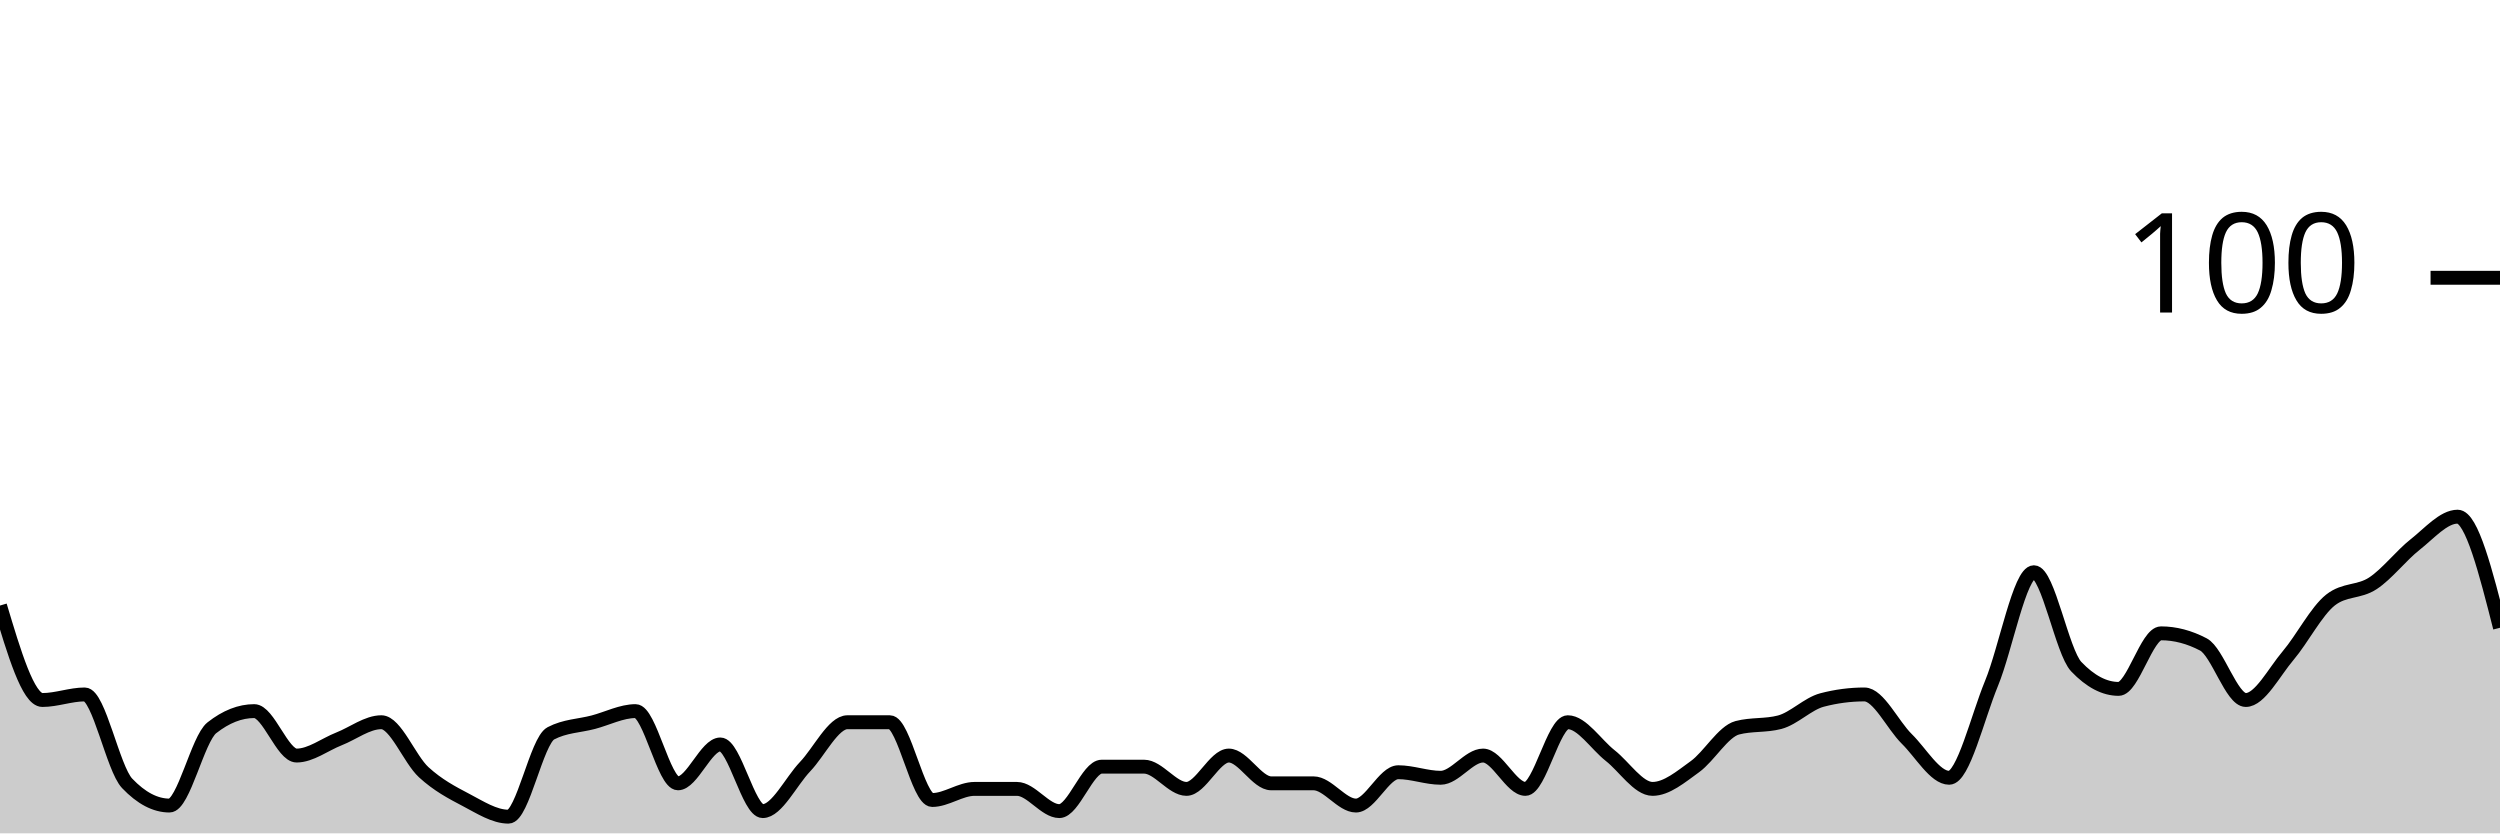
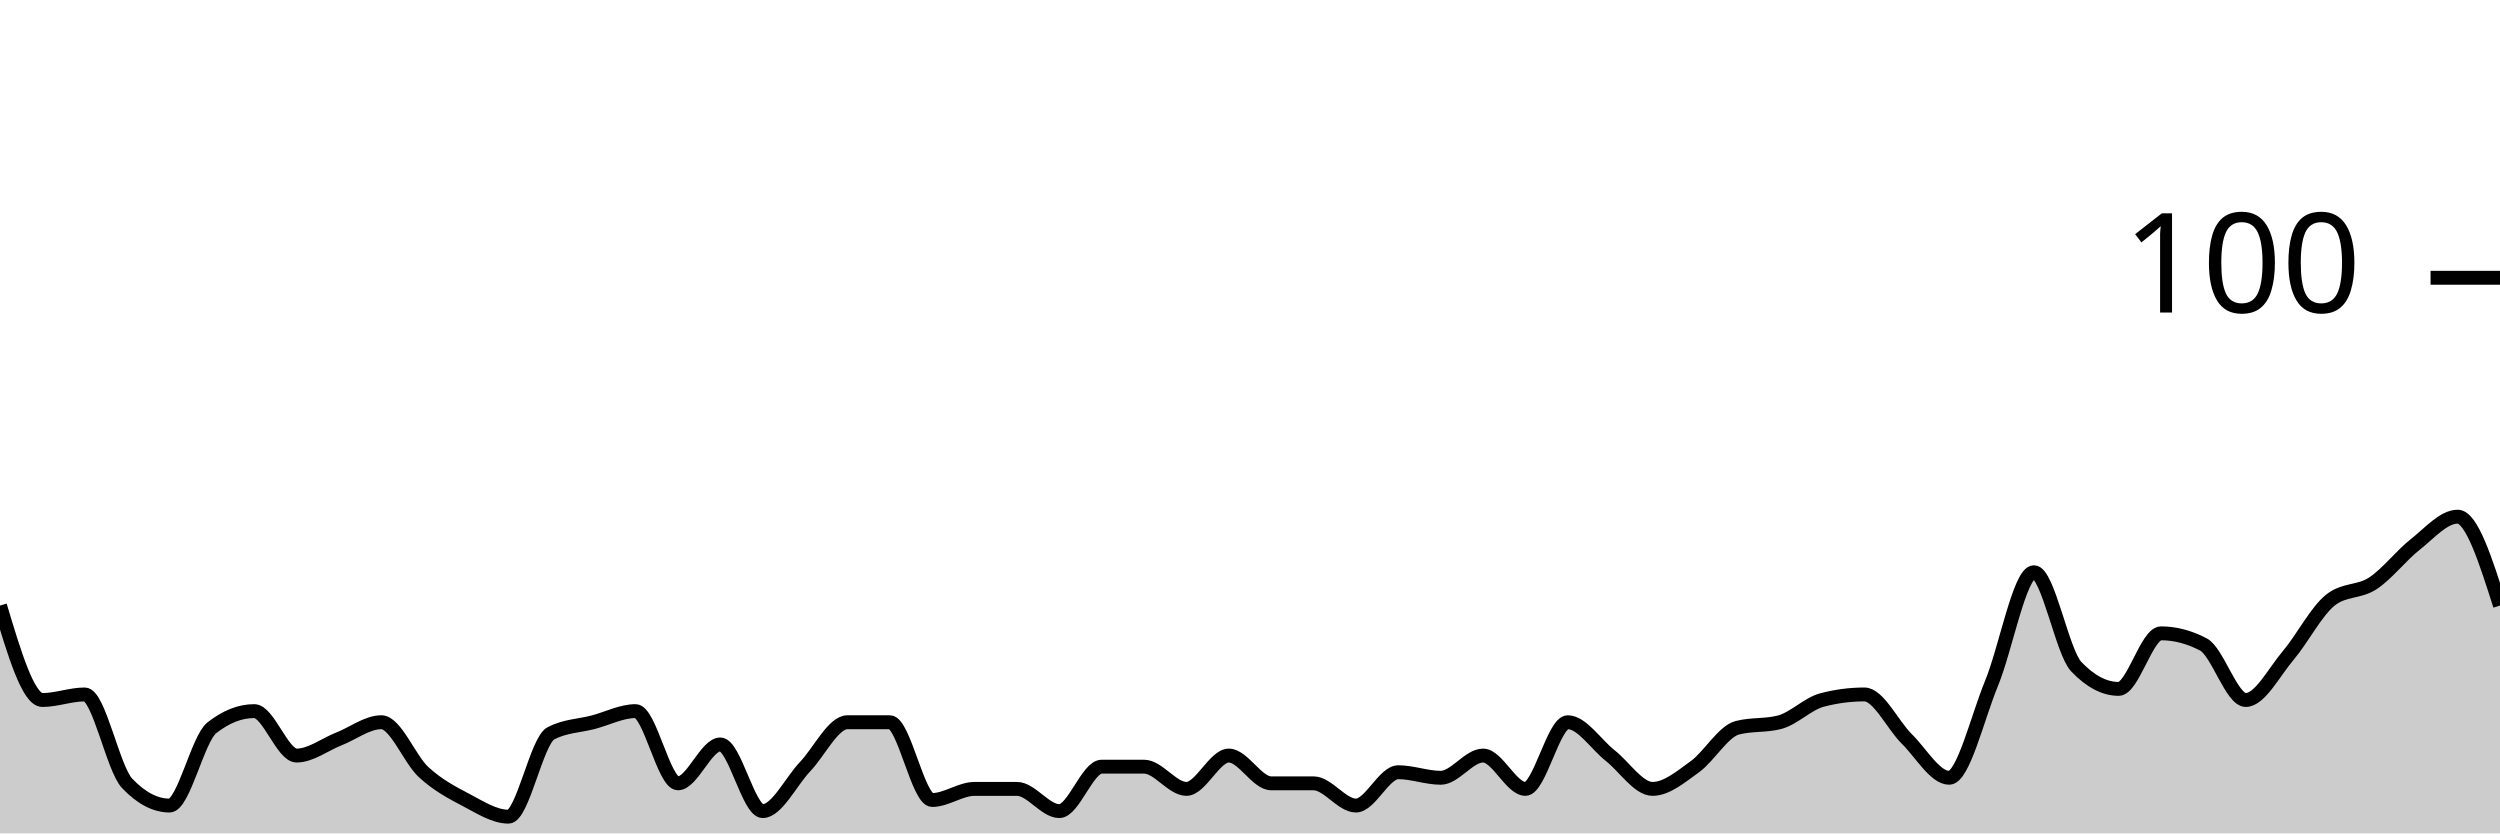
<svg xmlns="http://www.w3.org/2000/svg" viewBox="0 0 180 60">
  <g transform="translate(0,20)">
-     <path class="area" fill="rgba(0, 0, 0, 0.2)" d="M0,23.6C1.017,27,2.034,30.4,3.051,30.4C4.068,30.4,5.085,30,6.102,30C7.119,30,8.136,35.333,9.153,36.4C10.169,37.467,11.186,38,12.203,38C13.22,38,14.237,33.2,15.254,32.4C16.271,31.6,17.288,31.2,18.305,31.2C19.322,31.2,20.339,34.4,21.356,34.4C22.373,34.4,23.39,33.6,24.407,33.2C25.424,32.8,26.441,32,27.458,32C28.475,32,29.492,34.667,30.508,35.6C31.525,36.533,32.542,37.067,33.559,37.6C34.576,38.133,35.593,38.8,36.61,38.8C37.627,38.8,38.644,33.333,39.661,32.8C40.678,32.267,41.695,32.267,42.712,32C43.729,31.733,44.746,31.2,45.763,31.2C46.78,31.2,47.797,36.4,48.814,36.4C49.831,36.4,50.847,33.6,51.864,33.6C52.881,33.6,53.898,38.4,54.915,38.4C55.932,38.4,56.949,36.267,57.966,35.2C58.983,34.133,60,32,61.017,32C62.034,32,63.051,32,64.068,32C65.085,32,66.102,37.6,67.119,37.6C68.136,37.6,69.153,36.8,70.169,36.8C71.186,36.8,72.203,36.8,73.22,36.8C74.237,36.8,75.254,38.4,76.271,38.4C77.288,38.4,78.305,35.2,79.322,35.2C80.339,35.2,81.356,35.2,82.373,35.2C83.39,35.2,84.407,36.8,85.424,36.8C86.441,36.8,87.458,34.4,88.475,34.4C89.492,34.4,90.508,36.4,91.525,36.4C92.542,36.4,93.559,36.4,94.576,36.4C95.593,36.4,96.61,38,97.627,38C98.644,38,99.661,35.6,100.678,35.6C101.695,35.6,102.712,36,103.729,36C104.746,36,105.763,34.4,106.78,34.4C107.797,34.4,108.814,36.8,109.831,36.8C110.847,36.8,111.864,32,112.881,32C113.898,32,114.915,33.6,115.932,34.4C116.949,35.2,117.966,36.8,118.983,36.8C120,36.8,121.017,35.933,122.034,35.2C123.051,34.467,124.068,32.667,125.085,32.4C126.102,32.133,127.119,32.267,128.136,32C129.153,31.733,130.169,30.667,131.186,30.4C132.203,30.133,133.22,30,134.237,30C135.254,30,136.271,32.2,137.288,33.2C138.305,34.2,139.322,36,140.339,36C141.356,36,142.373,31.667,143.39,29.2C144.407,26.733,145.424,21.2,146.441,21.2C147.458,21.2,148.475,26.933,149.492,28C150.508,29.067,151.525,29.6,152.542,29.6C153.559,29.6,154.576,25.6,155.593,25.6C156.61,25.6,157.627,25.867,158.644,26.4C159.661,26.933,160.678,30.4,161.695,30.4C162.712,30.4,163.729,28.4,164.746,27.2C165.763,26,166.78,24,167.797,23.2C168.814,22.4,169.831,22.667,170.847,22C171.864,21.333,172.881,20,173.898,19.2C174.915,18.4,175.932,17.2,176.949,17.2C177.966,17.2,178.983,21.2,180,25.2L180,40C178.983,40,177.966,40,176.949,40C175.932,40,174.915,40,173.898,40C172.881,40,171.864,40,170.847,40C169.831,40,168.814,40,167.797,40C166.78,40,165.763,40,164.746,40C163.729,40,162.712,40,161.695,40C160.678,40,159.661,40,158.644,40C157.627,40,156.61,40,155.593,40C154.576,40,153.559,40,152.542,40C151.525,40,150.508,40,149.492,40C148.475,40,147.458,40,146.441,40C145.424,40,144.407,40,143.39,40C142.373,40,141.356,40,140.339,40C139.322,40,138.305,40,137.288,40C136.271,40,135.254,40,134.237,40C133.22,40,132.203,40,131.186,40C130.169,40,129.153,40,128.136,40C127.119,40,126.102,40,125.085,40C124.068,40,123.051,40,122.034,40C121.017,40,120,40,118.983,40C117.966,40,116.949,40,115.932,40C114.915,40,113.898,40,112.881,40C111.864,40,110.847,40,109.831,40C108.814,40,107.797,40,106.78,40C105.763,40,104.746,40,103.729,40C102.712,40,101.695,40,100.678,40C99.661,40,98.644,40,97.627,40C96.61,40,95.593,40,94.576,40C93.559,40,92.542,40,91.525,40C90.508,40,89.492,40,88.475,40C87.458,40,86.441,40,85.424,40C84.407,40,83.39,40,82.373,40C81.356,40,80.339,40,79.322,40C78.305,40,77.288,40,76.271,40C75.254,40,74.237,40,73.22,40C72.203,40,71.186,40,70.169,40C69.153,40,68.136,40,67.119,40C66.102,40,65.085,40,64.068,40C63.051,40,62.034,40,61.017,40C60,40,58.983,40,57.966,40C56.949,40,55.932,40,54.915,40C53.898,40,52.881,40,51.864,40C50.847,40,49.831,40,48.814,40C47.797,40,46.78,40,45.763,40C44.746,40,43.729,40,42.712,40C41.695,40,40.678,40,39.661,40C38.644,40,37.627,40,36.61,40C35.593,40,34.576,40,33.559,40C32.542,40,31.525,40,30.508,40C29.492,40,28.475,40,27.458,40C26.441,40,25.424,40,24.407,40C23.39,40,22.373,40,21.356,40C20.339,40,19.322,40,18.305,40C17.288,40,16.271,40,15.254,40C14.237,40,13.22,40,12.203,40C11.186,40,10.169,40,9.153,40C8.136,40,7.119,40,6.102,40C5.085,40,4.068,40,3.051,40C2.034,40,1.017,40,0,40Z" />
-     <path class="line" stroke="black" fill="none" d="M0,23.6C1.017,27,2.034,30.4,3.051,30.4C4.068,30.4,5.085,30,6.102,30C7.119,30,8.136,35.333,9.153,36.4C10.169,37.467,11.186,38,12.203,38C13.22,38,14.237,33.2,15.254,32.4C16.271,31.6,17.288,31.2,18.305,31.2C19.322,31.2,20.339,34.4,21.356,34.4C22.373,34.4,23.39,33.6,24.407,33.2C25.424,32.8,26.441,32,27.458,32C28.475,32,29.492,34.667,30.508,35.6C31.525,36.533,32.542,37.067,33.559,37.6C34.576,38.133,35.593,38.8,36.61,38.8C37.627,38.8,38.644,33.333,39.661,32.8C40.678,32.267,41.695,32.267,42.712,32C43.729,31.733,44.746,31.2,45.763,31.2C46.78,31.2,47.797,36.4,48.814,36.4C49.831,36.4,50.847,33.6,51.864,33.6C52.881,33.6,53.898,38.4,54.915,38.4C55.932,38.4,56.949,36.267,57.966,35.2C58.983,34.133,60,32,61.017,32C62.034,32,63.051,32,64.068,32C65.085,32,66.102,37.6,67.119,37.6C68.136,37.6,69.153,36.8,70.169,36.8C71.186,36.8,72.203,36.8,73.22,36.8C74.237,36.8,75.254,38.4,76.271,38.4C77.288,38.4,78.305,35.2,79.322,35.2C80.339,35.2,81.356,35.2,82.373,35.2C83.39,35.2,84.407,36.8,85.424,36.8C86.441,36.8,87.458,34.4,88.475,34.4C89.492,34.4,90.508,36.4,91.525,36.4C92.542,36.4,93.559,36.4,94.576,36.4C95.593,36.4,96.61,38,97.627,38C98.644,38,99.661,35.6,100.678,35.6C101.695,35.6,102.712,36,103.729,36C104.746,36,105.763,34.4,106.78,34.4C107.797,34.4,108.814,36.8,109.831,36.8C110.847,36.8,111.864,32,112.881,32C113.898,32,114.915,33.6,115.932,34.4C116.949,35.2,117.966,36.8,118.983,36.8C120,36.8,121.017,35.933,122.034,35.2C123.051,34.467,124.068,32.667,125.085,32.4C126.102,32.133,127.119,32.267,128.136,32C129.153,31.733,130.169,30.667,131.186,30.4C132.203,30.133,133.22,30,134.237,30C135.254,30,136.271,32.2,137.288,33.2C138.305,34.2,139.322,36,140.339,36C141.356,36,142.373,31.667,143.39,29.2C144.407,26.733,145.424,21.2,146.441,21.2C147.458,21.2,148.475,26.933,149.492,28C150.508,29.067,151.525,29.6,152.542,29.6C153.559,29.6,154.576,25.6,155.593,25.6C156.61,25.6,157.627,25.867,158.644,26.4C159.661,26.933,160.678,30.4,161.695,30.4C162.712,30.4,163.729,28.4,164.746,27.2C165.763,26,166.78,24,167.797,23.2C168.814,22.4,169.831,22.667,170.847,22C171.864,21.333,172.881,20,173.898,19.2C174.915,18.4,175.932,17.2,176.949,17.2C177.966,17.2,178.983,21.2,180,25.2" />
+     <path class="area" fill="rgba(0, 0, 0, 0.2)" d="M0,23.6C1.017,27,2.034,30.4,3.051,30.4C4.068,30.4,5.085,30,6.102,30C7.119,30,8.136,35.333,9.153,36.4C10.169,37.467,11.186,38,12.203,38C13.22,38,14.237,33.2,15.254,32.4C16.271,31.6,17.288,31.2,18.305,31.2C19.322,31.2,20.339,34.4,21.356,34.4C22.373,34.4,23.39,33.6,24.407,33.2C25.424,32.8,26.441,32,27.458,32C28.475,32,29.492,34.667,30.508,35.6C31.525,36.533,32.542,37.067,33.559,37.6C34.576,38.133,35.593,38.8,36.61,38.8C37.627,38.8,38.644,33.333,39.661,32.8C40.678,32.267,41.695,32.267,42.712,32C43.729,31.733,44.746,31.2,45.763,31.2C46.78,31.2,47.797,36.4,48.814,36.4C49.831,36.4,50.847,33.6,51.864,33.6C52.881,33.6,53.898,38.4,54.915,38.4C55.932,38.4,56.949,36.267,57.966,35.2C58.983,34.133,60,32,61.017,32C62.034,32,63.051,32,64.068,32C65.085,32,66.102,37.6,67.119,37.6C68.136,37.6,69.153,36.8,70.169,36.8C71.186,36.8,72.203,36.8,73.22,36.8C74.237,36.8,75.254,38.4,76.271,38.4C77.288,38.4,78.305,35.2,79.322,35.2C80.339,35.2,81.356,35.2,82.373,35.2C83.39,35.2,84.407,36.8,85.424,36.8C86.441,36.8,87.458,34.4,88.475,34.4C89.492,34.4,90.508,36.4,91.525,36.4C92.542,36.4,93.559,36.4,94.576,36.4C95.593,36.4,96.61,38,97.627,38C98.644,38,99.661,35.6,100.678,35.6C101.695,35.6,102.712,36,103.729,36C104.746,36,105.763,34.4,106.78,34.4C107.797,34.4,108.814,36.8,109.831,36.8C110.847,36.8,111.864,32,112.881,32C113.898,32,114.915,33.6,115.932,34.4C116.949,35.2,117.966,36.8,118.983,36.8C120,36.8,121.017,35.933,122.034,35.2C123.051,34.467,124.068,32.667,125.085,32.4C126.102,32.133,127.119,32.267,128.136,32C129.153,31.733,130.169,30.667,131.186,30.4C132.203,30.133,133.22,30,134.237,30C135.254,30,136.271,32.2,137.288,33.2C138.305,34.2,139.322,36,140.339,36C141.356,36,142.373,31.667,143.39,29.2C144.407,26.733,145.424,21.2,146.441,21.2C147.458,21.2,148.475,26.933,149.492,28C150.508,29.067,151.525,29.6,152.542,29.6C153.559,29.6,154.576,25.6,155.593,25.6C156.61,25.6,157.627,25.867,158.644,26.4C159.661,26.933,160.678,30.4,161.695,30.4C162.712,30.4,163.729,28.4,164.746,27.2C165.763,26,166.78,24,167.797,23.2C168.814,22.4,169.831,22.667,170.847,22C171.864,21.333,172.881,20,173.898,19.2C174.915,18.4,175.932,17.2,176.949,17.2C177.966,17.2,178.983,20.4,180,23.6L180,40C178.983,40,177.966,40,176.949,40C175.932,40,174.915,40,173.898,40C172.881,40,171.864,40,170.847,40C169.831,40,168.814,40,167.797,40C166.78,40,165.763,40,164.746,40C163.729,40,162.712,40,161.695,40C160.678,40,159.661,40,158.644,40C157.627,40,156.61,40,155.593,40C154.576,40,153.559,40,152.542,40C151.525,40,150.508,40,149.492,40C148.475,40,147.458,40,146.441,40C145.424,40,144.407,40,143.39,40C142.373,40,141.356,40,140.339,40C139.322,40,138.305,40,137.288,40C136.271,40,135.254,40,134.237,40C133.22,40,132.203,40,131.186,40C130.169,40,129.153,40,128.136,40C127.119,40,126.102,40,125.085,40C124.068,40,123.051,40,122.034,40C121.017,40,120,40,118.983,40C117.966,40,116.949,40,115.932,40C114.915,40,113.898,40,112.881,40C111.864,40,110.847,40,109.831,40C108.814,40,107.797,40,106.78,40C105.763,40,104.746,40,103.729,40C102.712,40,101.695,40,100.678,40C99.661,40,98.644,40,97.627,40C96.61,40,95.593,40,94.576,40C93.559,40,92.542,40,91.525,40C90.508,40,89.492,40,88.475,40C87.458,40,86.441,40,85.424,40C84.407,40,83.39,40,82.373,40C81.356,40,80.339,40,79.322,40C78.305,40,77.288,40,76.271,40C75.254,40,74.237,40,73.22,40C72.203,40,71.186,40,70.169,40C69.153,40,68.136,40,67.119,40C66.102,40,65.085,40,64.068,40C63.051,40,62.034,40,61.017,40C60,40,58.983,40,57.966,40C56.949,40,55.932,40,54.915,40C53.898,40,52.881,40,51.864,40C50.847,40,49.831,40,48.814,40C47.797,40,46.78,40,45.763,40C44.746,40,43.729,40,42.712,40C41.695,40,40.678,40,39.661,40C38.644,40,37.627,40,36.61,40C35.593,40,34.576,40,33.559,40C32.542,40,31.525,40,30.508,40C29.492,40,28.475,40,27.458,40C26.441,40,25.424,40,24.407,40C23.39,40,22.373,40,21.356,40C20.339,40,19.322,40,18.305,40C17.288,40,16.271,40,15.254,40C14.237,40,13.22,40,12.203,40C11.186,40,10.169,40,9.153,40C8.136,40,7.119,40,6.102,40C5.085,40,4.068,40,3.051,40C2.034,40,1.017,40,0,40Z" />
+     <path class="line" stroke="black" fill="none" d="M0,23.6C1.017,27,2.034,30.4,3.051,30.4C4.068,30.4,5.085,30,6.102,30C7.119,30,8.136,35.333,9.153,36.4C10.169,37.467,11.186,38,12.203,38C13.22,38,14.237,33.2,15.254,32.4C16.271,31.6,17.288,31.2,18.305,31.2C19.322,31.2,20.339,34.4,21.356,34.4C22.373,34.4,23.39,33.6,24.407,33.2C25.424,32.8,26.441,32,27.458,32C28.475,32,29.492,34.667,30.508,35.6C31.525,36.533,32.542,37.067,33.559,37.6C34.576,38.133,35.593,38.8,36.61,38.8C37.627,38.8,38.644,33.333,39.661,32.8C40.678,32.267,41.695,32.267,42.712,32C43.729,31.733,44.746,31.2,45.763,31.2C46.78,31.2,47.797,36.4,48.814,36.4C49.831,36.4,50.847,33.6,51.864,33.6C52.881,33.6,53.898,38.4,54.915,38.4C55.932,38.4,56.949,36.267,57.966,35.2C58.983,34.133,60,32,61.017,32C62.034,32,63.051,32,64.068,32C65.085,32,66.102,37.6,67.119,37.6C68.136,37.6,69.153,36.8,70.169,36.8C71.186,36.8,72.203,36.8,73.22,36.8C74.237,36.8,75.254,38.4,76.271,38.4C77.288,38.4,78.305,35.2,79.322,35.2C80.339,35.2,81.356,35.2,82.373,35.2C83.39,35.2,84.407,36.8,85.424,36.8C86.441,36.8,87.458,34.4,88.475,34.4C89.492,34.4,90.508,36.4,91.525,36.4C92.542,36.4,93.559,36.4,94.576,36.4C95.593,36.4,96.61,38,97.627,38C98.644,38,99.661,35.6,100.678,35.6C101.695,35.6,102.712,36,103.729,36C104.746,36,105.763,34.4,106.78,34.4C107.797,34.4,108.814,36.8,109.831,36.8C110.847,36.8,111.864,32,112.881,32C113.898,32,114.915,33.6,115.932,34.4C116.949,35.2,117.966,36.8,118.983,36.8C120,36.8,121.017,35.933,122.034,35.2C123.051,34.467,124.068,32.667,125.085,32.4C126.102,32.133,127.119,32.267,128.136,32C129.153,31.733,130.169,30.667,131.186,30.4C132.203,30.133,133.22,30,134.237,30C135.254,30,136.271,32.2,137.288,33.2C138.305,34.2,139.322,36,140.339,36C141.356,36,142.373,31.667,143.39,29.2C144.407,26.733,145.424,21.2,146.441,21.2C147.458,21.2,148.475,26.933,149.492,28C150.508,29.067,151.525,29.6,152.542,29.6C153.559,29.6,154.576,25.6,155.593,25.6C156.61,25.6,157.627,25.867,158.644,26.4C159.661,26.933,160.678,30.4,161.695,30.4C162.712,30.4,163.729,28.4,164.746,27.2C165.763,26,166.78,24,167.797,23.2C168.814,22.4,169.831,22.667,170.847,22C171.864,21.333,172.881,20,173.898,19.2C174.915,18.4,175.932,17.2,176.949,17.2C177.966,17.2,178.983,20.4,180,23.6" />
    <path class="axis-ceiling" stroke-width="1" stroke="black" fill="none" d="M175,0L180,0" />
    <text class="axis-ceiling-label" font-family="sans-serif" text-anchor="end" font-size="10px" x="170" y="2.5">100</text>
  </g>
</svg>
